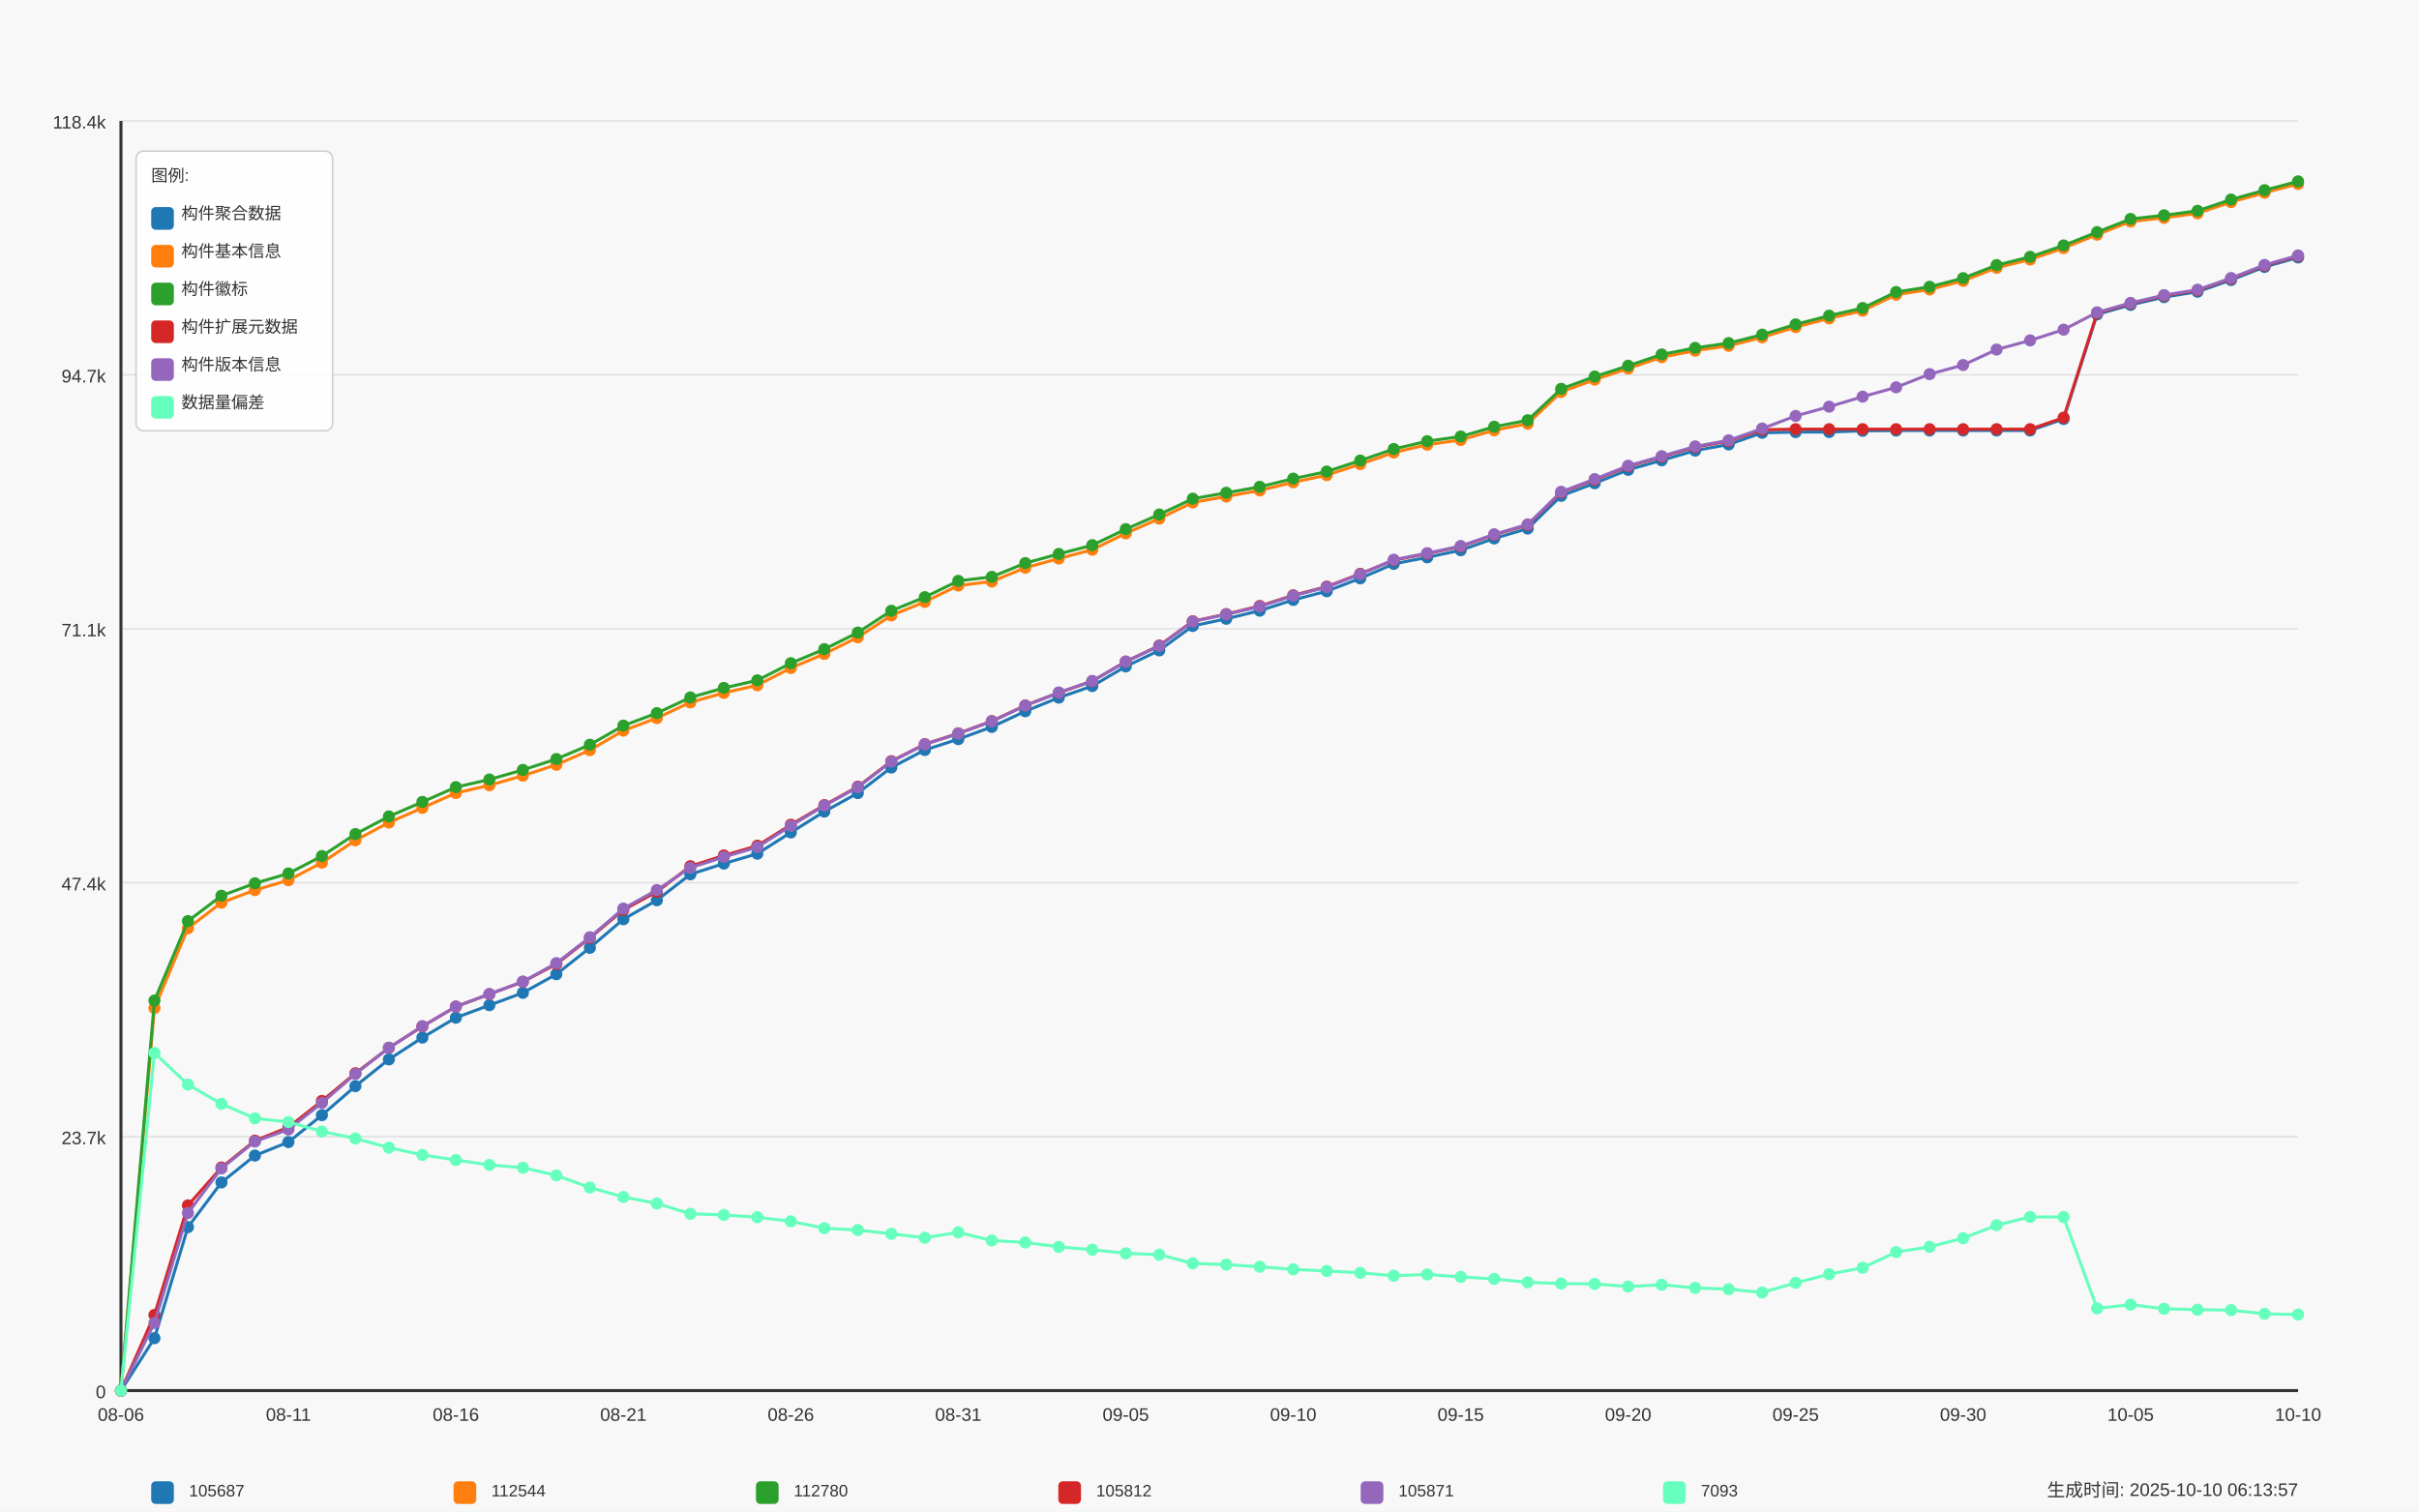
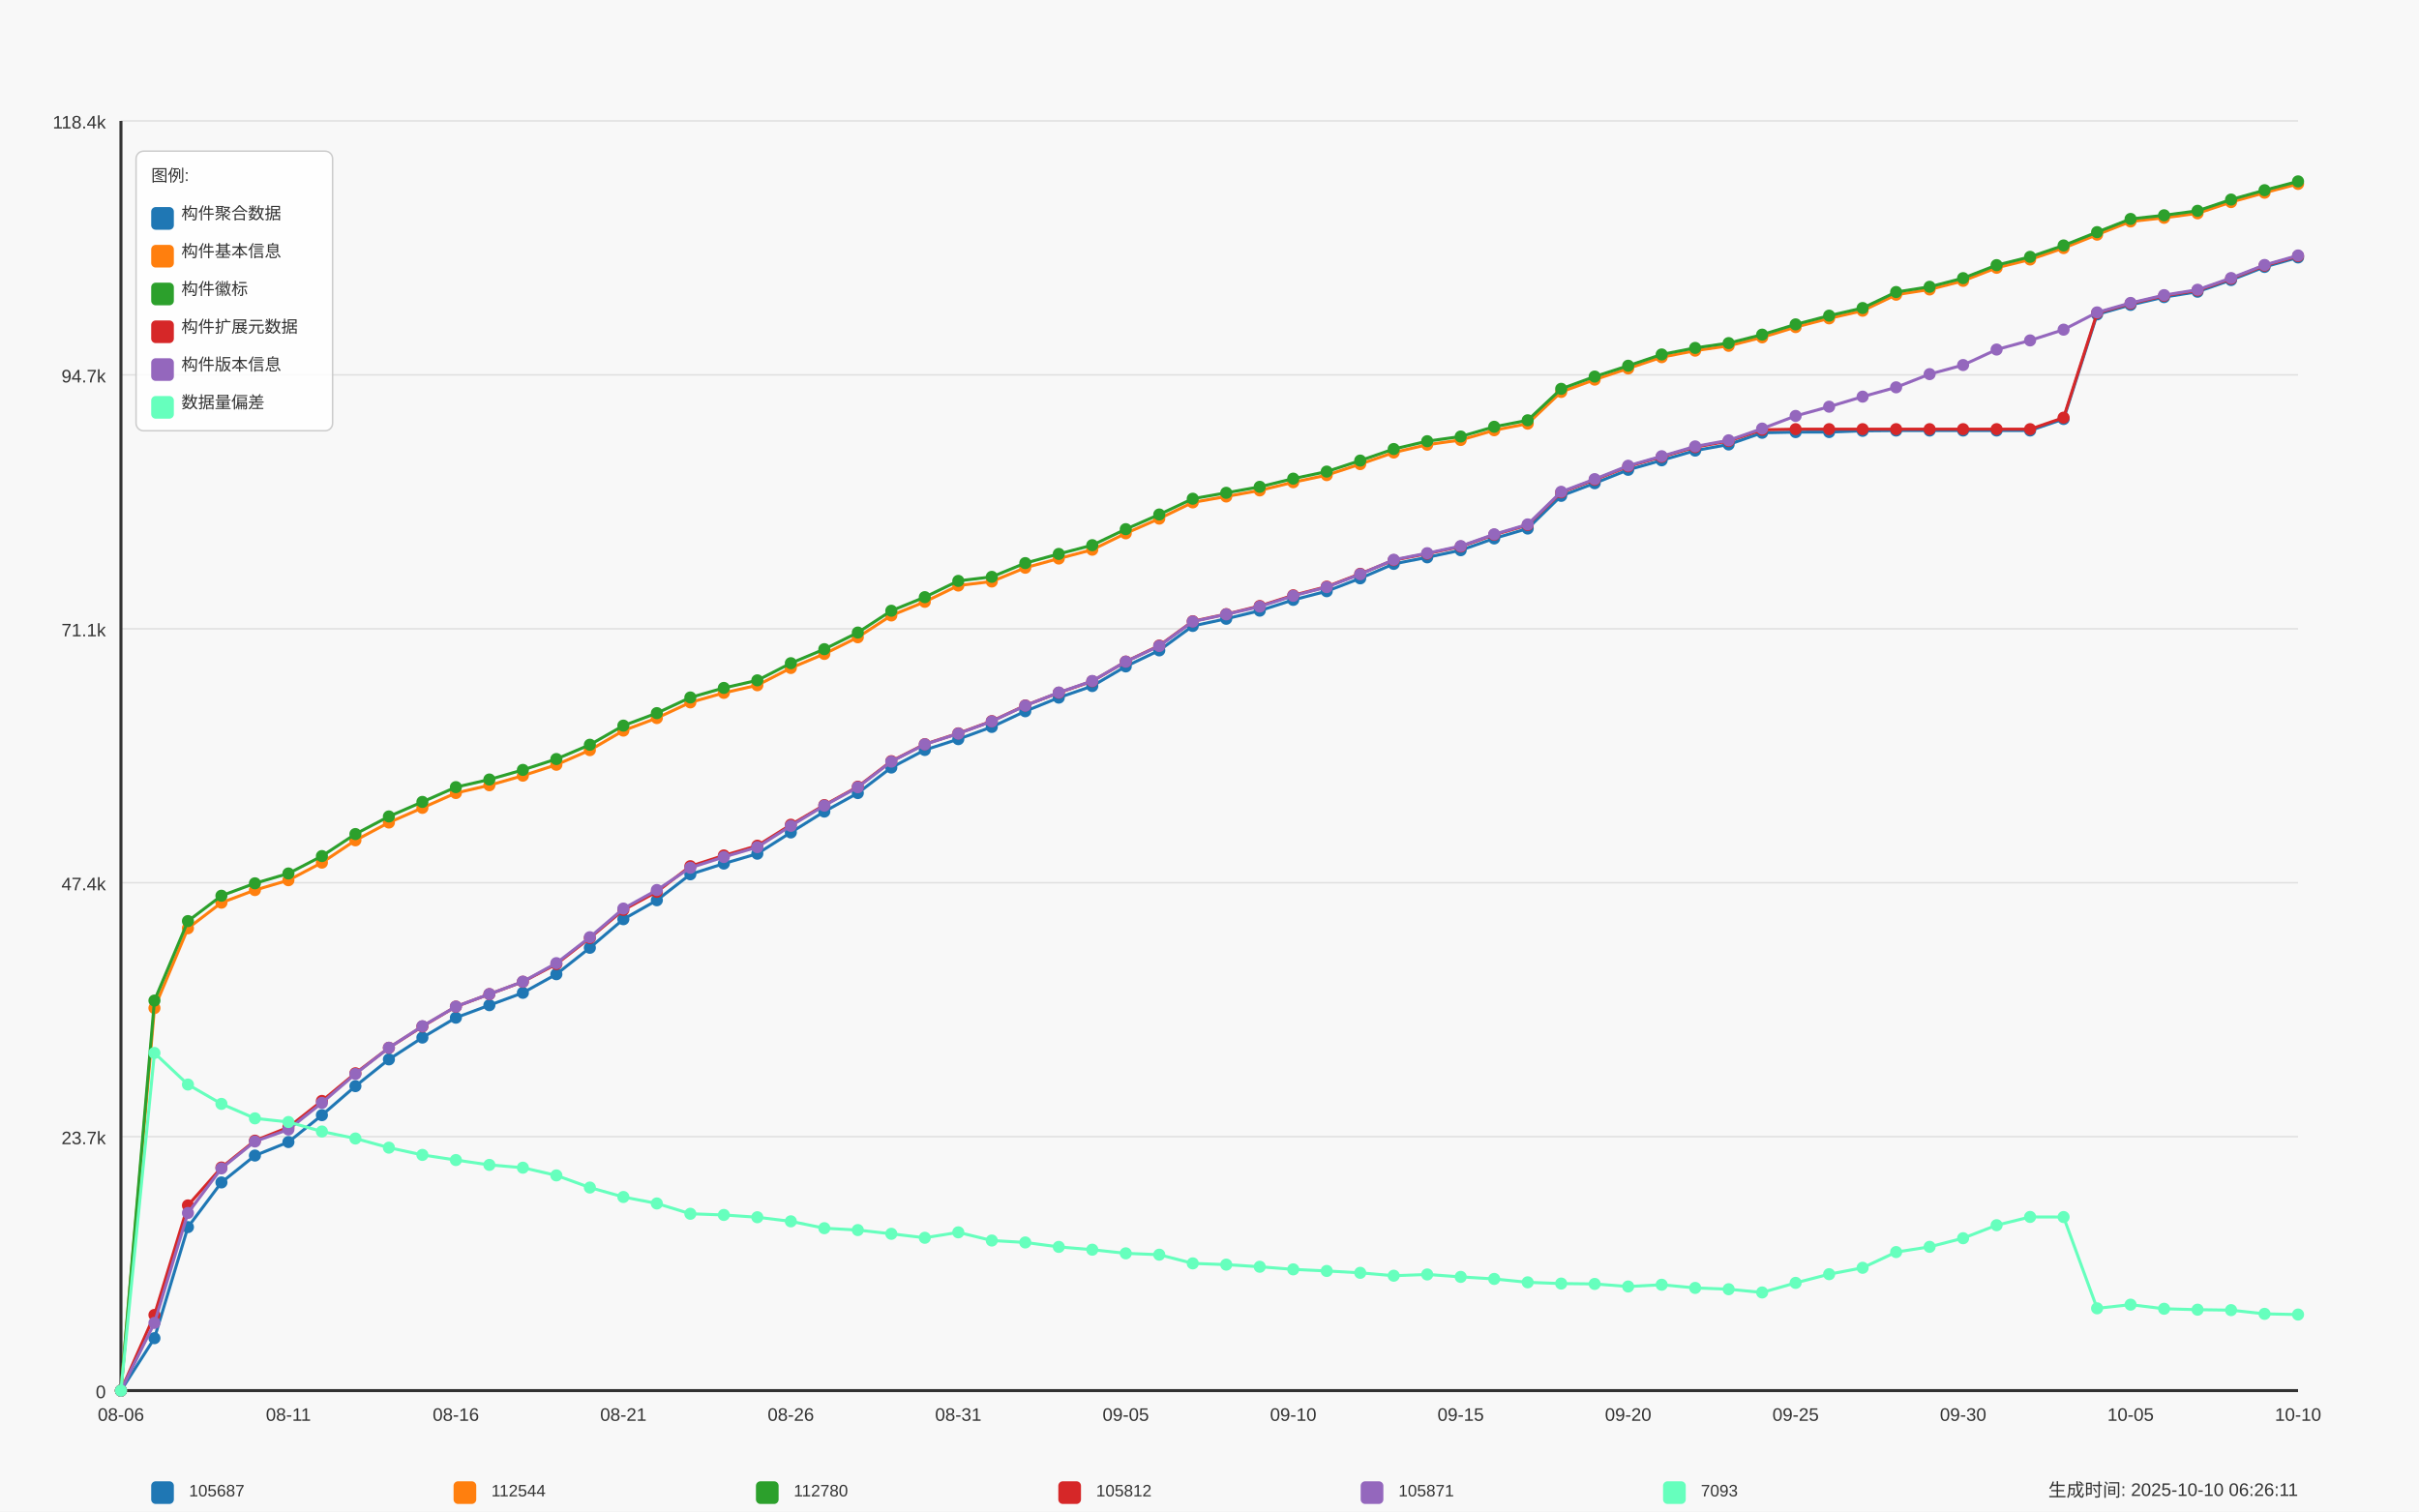
<svg xmlns="http://www.w3.org/2000/svg" width="1600" height="1000" viewBox="0 0 1600 1000">
  <style>
  text {
    font-family: Arial, sans-serif;
    font-size: 12px;
    fill: #333;
  }
  .axis-label { font-size: 14px; }
  .title { font-size: 18px; font-weight: bold; }
  .legend-item { font-size: 11px; }
  .legend-box { fill: white; fill-opacity: 0.85; stroke: #cccccc; stroke-width: 1; rx: 5; }
</style>
  <text x="800.0" y="30" text-anchor="middle" class="title">Daily Data Growth Trend</text>
  <text x="800.0" y="980" text-anchor="middle" class="axis-label">Date</text>
  <g transform="rotate(-90)">
    <text x="-500.0" y="20" text-anchor="middle" class="axis-label">Count</text>
  </g>
  <rect x="0" y="0" width="1600" height="1000" fill="#f8f8f8" />
  <line x1="80" y1="920.0" x2="1520" y2="920.0" stroke="#e0e0e0" stroke-width="1" />
  <text x="70" y="925.0" text-anchor="end">0</text>
  <line x1="80" y1="752.0" x2="1520" y2="752.0" stroke="#e0e0e0" stroke-width="1" />
  <text x="70" y="757.0" text-anchor="end">23.7k</text>
  <line x1="80" y1="584.0" x2="1520" y2="584.0" stroke="#e0e0e0" stroke-width="1" />
  <text x="70" y="589.0" text-anchor="end">47.4k</text>
  <line x1="80" y1="416.0" x2="1520" y2="416.0" stroke="#e0e0e0" stroke-width="1" />
  <text x="70" y="421.0" text-anchor="end">71.1k</text>
  <line x1="80" y1="248.0" x2="1520" y2="248.0" stroke="#e0e0e0" stroke-width="1" />
  <text x="70" y="253.0" text-anchor="end">94.7k</text>
  <line x1="80" y1="80.0" x2="1520" y2="80.0" stroke="#e0e0e0" stroke-width="1" />
  <text x="70" y="85.0" text-anchor="end">118.4k</text>
  <line x1="80" y1="80" x2="80" y2="920" stroke="#333333" stroke-width="2" />
  <line x1="80" y1="920" x2="1520" y2="920" stroke="#333333" stroke-width="2" />
  <circle cx="80.0" cy="920.0" r="4" fill="#1f77b4" />
  <circle cx="102.154" cy="885.327" r="4" fill="#1f77b4" />
  <circle cx="124.308" cy="811.846" r="4" fill="#1f77b4" />
  <circle cx="146.462" cy="782.288" r="4" fill="#1f77b4" />
  <circle cx="168.615" cy="764.497" r="4" fill="#1f77b4" />
  <circle cx="190.769" cy="755.567" r="4" fill="#1f77b4" />
  <circle cx="212.923" cy="737.776" r="4" fill="#1f77b4" />
  <circle cx="235.077" cy="718.574" r="4" fill="#1f77b4" />
  <circle cx="257.231" cy="700.876" r="4" fill="#1f77b4" />
  <circle cx="279.385" cy="686.448" r="4" fill="#1f77b4" />
  <circle cx="301.538" cy="673.29" r="4" fill="#1f77b4" />
  <circle cx="323.692" cy="665.019" r="4" fill="#1f77b4" />
  <circle cx="345.846" cy="656.833" r="4" fill="#1f77b4" />
  <circle cx="368.0" cy="644.526" r="4" fill="#1f77b4" />
  <circle cx="390.154" cy="627.047" r="4" fill="#1f77b4" />
  <circle cx="412.308" cy="608.143" r="4" fill="#1f77b4" />
  <circle cx="434.462" cy="595.595" r="4" fill="#1f77b4" />
  <circle cx="456.615" cy="578.422" r="4" fill="#1f77b4" />
  <circle cx="478.769" cy="571.328" r="4" fill="#1f77b4" />
  <circle cx="500.923" cy="564.795" r="4" fill="#1f77b4" />
  <circle cx="523.077" cy="550.743" r="4" fill="#1f77b4" />
  <circle cx="545.231" cy="536.925" r="4" fill="#1f77b4" />
  <circle cx="567.385" cy="524.689" r="4" fill="#1f77b4" />
  <circle cx="589.538" cy="507.799" r="4" fill="#1f77b4" />
  <circle cx="611.692" cy="496.173" r="4" fill="#1f77b4" />
  <circle cx="633.846" cy="489.009" r="4" fill="#1f77b4" />
  <circle cx="656.0" cy="480.929" r="4" fill="#1f77b4" />
  <circle cx="678.154" cy="470.552" r="4" fill="#1f77b4" />
  <circle cx="700.308" cy="461.543" r="4" fill="#1f77b4" />
  <circle cx="722.462" cy="453.889" r="4" fill="#1f77b4" />
  <circle cx="744.615" cy="440.894" r="4" fill="#1f77b4" />
  <circle cx="766.769" cy="430.289" r="4" fill="#1f77b4" />
  <circle cx="788.923" cy="414.116" r="4" fill="#1f77b4" />
  <circle cx="811.077" cy="409.378" r="4" fill="#1f77b4" />
  <circle cx="833.231" cy="404.001" r="4" fill="#1f77b4" />
  <circle cx="855.385" cy="396.872" r="4" fill="#1f77b4" />
  <circle cx="877.538" cy="391.14" r="4" fill="#1f77b4" />
  <circle cx="899.692" cy="382.621" r="4" fill="#1f77b4" />
  <circle cx="921.846" cy="373.066" r="4" fill="#1f77b4" />
  <circle cx="944.0" cy="368.725" r="4" fill="#1f77b4" />
  <circle cx="966.154" cy="364.015" r="4" fill="#1f77b4" />
  <circle cx="988.308" cy="356.219" r="4" fill="#1f77b4" />
  <circle cx="1010.462" cy="349.679" r="4" fill="#1f77b4" />
  <circle cx="1032.615" cy="328.051" r="4" fill="#1f77b4" />
  <circle cx="1054.769" cy="319.695" r="4" fill="#1f77b4" />
  <circle cx="1076.923" cy="310.828" r="4" fill="#1f77b4" />
  <circle cx="1099.077" cy="304.529" r="4" fill="#1f77b4" />
  <circle cx="1121.231" cy="298.103" r="4" fill="#1f77b4" />
  <circle cx="1143.385" cy="294.052" r="4" fill="#1f77b4" />
  <circle cx="1165.538" cy="286.313" r="4" fill="#1f77b4" />
  <circle cx="1187.692" cy="285.873" r="4" fill="#1f77b4" />
  <circle cx="1209.846" cy="285.845" r="4" fill="#1f77b4" />
  <circle cx="1232.0" cy="285.036" r="4" fill="#1f77b4" />
  <circle cx="1254.154" cy="284.845" r="4" fill="#1f77b4" />
  <circle cx="1276.308" cy="284.845" r="4" fill="#1f77b4" />
  <circle cx="1298.462" cy="284.838" r="4" fill="#1f77b4" />
  <circle cx="1320.615" cy="284.824" r="4" fill="#1f77b4" />
  <circle cx="1342.769" cy="284.816" r="4" fill="#1f77b4" />
  <circle cx="1364.923" cy="277.205" r="4" fill="#1f77b4" />
  <circle cx="1387.077" cy="208.001" r="4" fill="#1f77b4" />
  <circle cx="1409.231" cy="201.71" r="4" fill="#1f77b4" />
  <circle cx="1431.385" cy="196.567" r="4" fill="#1f77b4" />
  <circle cx="1453.538" cy="192.999" r="4" fill="#1f77b4" />
  <circle cx="1475.692" cy="185.253" r="4" fill="#1f77b4" />
  <circle cx="1497.846" cy="176.606" r="4" fill="#1f77b4" />
  <circle cx="1520.0" cy="170.314" r="4" fill="#1f77b4" />
  <path d="M 80.0 920.0 L 102.154 885.327 L 124.308 811.846 L 146.462 782.288 L 168.615 764.497 L 190.769 755.567 L 212.923 737.776 L 235.077 718.574 L 257.231 700.876 L 279.385 686.448 L 301.538 673.29 L 323.692 665.019 L 345.846 656.833 L 368.0 644.526 L 390.154 627.047 L 412.308 608.143 L 434.462 595.595 L 456.615 578.422 L 478.769 571.328 L 500.923 564.795 L 523.077 550.743 L 545.231 536.925 L 567.385 524.689 L 589.538 507.799 L 611.692 496.173 L 633.846 489.009 L 656.0 480.929 L 678.154 470.552 L 700.308 461.543 L 722.462 453.889 L 744.615 440.894 L 766.769 430.289 L 788.923 414.116 L 811.077 409.378 L 833.231 404.001 L 855.385 396.872 L 877.538 391.14 L 899.692 382.621 L 921.846 373.066 L 944.0 368.725 L 966.154 364.015 L 988.308 356.219 L 1010.462 349.679 L 1032.615 328.051 L 1054.769 319.695 L 1076.923 310.828 L 1099.077 304.529 L 1121.231 298.103 L 1143.385 294.052 L 1165.538 286.313 L 1187.692 285.873 L 1209.846 285.845 L 1232.0 285.036 L 1254.154 284.845 L 1276.308 284.845 L 1298.462 284.838 L 1320.615 284.824 L 1342.769 284.816 L 1364.923 277.205 L 1387.077 208.001 L 1409.231 201.71 L 1431.385 196.567 L 1453.538 192.999 L 1475.692 185.253 L 1497.846 176.606 L 1520.0 170.314" fill="none" stroke="#1f77b4" stroke-width="2" />
  <circle cx="80.0" cy="920.0" r="4" fill="#ff7f0e" />
  <circle cx="102.154" cy="666.934" r="4" fill="#ff7f0e" />
  <circle cx="124.308" cy="614.137" r="4" fill="#ff7f0e" />
  <circle cx="146.462" cy="597.205" r="4" fill="#ff7f0e" />
  <circle cx="168.615" cy="588.863" r="4" fill="#ff7f0e" />
  <circle cx="190.769" cy="582.337" r="4" fill="#ff7f0e" />
  <circle cx="212.923" cy="570.704" r="4" fill="#ff7f0e" />
  <circle cx="235.077" cy="555.943" r="4" fill="#ff7f0e" />
  <circle cx="257.231" cy="544.167" r="4" fill="#ff7f0e" />
  <circle cx="279.385" cy="534.464" r="4" fill="#ff7f0e" />
  <circle cx="301.538" cy="524.646" r="4" fill="#ff7f0e" />
  <circle cx="323.692" cy="519.518" r="4" fill="#ff7f0e" />
  <circle cx="345.846" cy="513.169" r="4" fill="#ff7f0e" />
  <circle cx="368.0" cy="505.948" r="4" fill="#ff7f0e" />
  <circle cx="390.154" cy="496.287" r="4" fill="#ff7f0e" />
  <circle cx="412.308" cy="483.355" r="4" fill="#ff7f0e" />
  <circle cx="434.462" cy="475.056" r="4" fill="#ff7f0e" />
  <circle cx="456.615" cy="464.692" r="4" fill="#ff7f0e" />
  <circle cx="478.769" cy="458.386" r="4" fill="#ff7f0e" />
  <circle cx="500.923" cy="453.357" r="4" fill="#ff7f0e" />
  <circle cx="523.077" cy="441.929" r="4" fill="#ff7f0e" />
  <circle cx="545.231" cy="432.63" r="4" fill="#ff7f0e" />
  <circle cx="567.385" cy="421.621" r="4" fill="#ff7f0e" />
  <circle cx="589.538" cy="407.179" r="4" fill="#ff7f0e" />
  <circle cx="611.692" cy="398.156" r="4" fill="#ff7f0e" />
  <circle cx="633.846" cy="387.388" r="4" fill="#ff7f0e" />
  <circle cx="656.0" cy="384.714" r="4" fill="#ff7f0e" />
  <circle cx="678.154" cy="375.606" r="4" fill="#ff7f0e" />
  <circle cx="700.308" cy="369.512" r="4" fill="#ff7f0e" />
  <circle cx="722.462" cy="363.682" r="4" fill="#ff7f0e" />
  <circle cx="744.615" cy="352.843" r="4" fill="#ff7f0e" />
  <circle cx="766.769" cy="343.11" r="4" fill="#ff7f0e" />
  <circle cx="788.923" cy="332.385" r="4" fill="#ff7f0e" />
  <circle cx="811.077" cy="328.47" r="4" fill="#ff7f0e" />
  <circle cx="833.231" cy="324.455" r="4" fill="#ff7f0e" />
  <circle cx="855.385" cy="319.042" r="4" fill="#ff7f0e" />
  <circle cx="877.538" cy="314.347" r="4" fill="#ff7f0e" />
  <circle cx="899.692" cy="307.062" r="4" fill="#ff7f0e" />
  <circle cx="921.846" cy="299.379" r="4" fill="#ff7f0e" />
  <circle cx="944.0" cy="294.201" r="4" fill="#ff7f0e" />
  <circle cx="966.154" cy="291.101" r="4" fill="#ff7f0e" />
  <circle cx="988.308" cy="284.646" r="4" fill="#ff7f0e" />
  <circle cx="1010.462" cy="280.284" r="4" fill="#ff7f0e" />
  <circle cx="1032.615" cy="259.294" r="4" fill="#ff7f0e" />
  <circle cx="1054.769" cy="251.165" r="4" fill="#ff7f0e" />
  <circle cx="1076.923" cy="243.781" r="4" fill="#ff7f0e" />
  <circle cx="1099.077" cy="236.311" r="4" fill="#ff7f0e" />
  <circle cx="1121.231" cy="231.984" r="4" fill="#ff7f0e" />
  <circle cx="1143.385" cy="228.792" r="4" fill="#ff7f0e" />
  <circle cx="1165.538" cy="223.189" r="4" fill="#ff7f0e" />
  <circle cx="1187.692" cy="216.4" r="4" fill="#ff7f0e" />
  <circle cx="1209.846" cy="210.626" r="4" fill="#ff7f0e" />
  <circle cx="1232.0" cy="205.568" r="4" fill="#ff7f0e" />
  <circle cx="1254.154" cy="194.978" r="4" fill="#ff7f0e" />
  <circle cx="1276.308" cy="191.509" r="4" fill="#ff7f0e" />
  <circle cx="1298.462" cy="185.806" r="4" fill="#ff7f0e" />
  <circle cx="1320.615" cy="177.173" r="4" fill="#ff7f0e" />
  <circle cx="1342.769" cy="171.669" r="4" fill="#ff7f0e" />
  <circle cx="1364.923" cy="164.121" r="4" fill="#ff7f0e" />
  <circle cx="1387.077" cy="155.247" r="4" fill="#ff7f0e" />
  <circle cx="1409.231" cy="146.522" r="4" fill="#ff7f0e" />
  <circle cx="1431.385" cy="144.104" r="4" fill="#ff7f0e" />
  <circle cx="1453.538" cy="141.138" r="4" fill="#ff7f0e" />
  <circle cx="1475.692" cy="133.705" r="4" fill="#ff7f0e" />
  <circle cx="1497.846" cy="127.505" r="4" fill="#ff7f0e" />
  <circle cx="1520.0" cy="121.674" r="4" fill="#ff7f0e" />
  <path d="M 80.0 920.0 L 102.154 666.934 L 124.308 614.137 L 146.462 597.205 L 168.615 588.863 L 190.769 582.337 L 212.923 570.704 L 235.077 555.943 L 257.231 544.167 L 279.385 534.464 L 301.538 524.646 L 323.692 519.518 L 345.846 513.169 L 368.0 505.948 L 390.154 496.287 L 412.308 483.355 L 434.462 475.056 L 456.615 464.692 L 478.769 458.386 L 500.923 453.357 L 523.077 441.929 L 545.231 432.63 L 567.385 421.621 L 589.538 407.179 L 611.692 398.156 L 633.846 387.388 L 656.0 384.714 L 678.154 375.606 L 700.308 369.512 L 722.462 363.682 L 744.615 352.843 L 766.769 343.11 L 788.923 332.385 L 811.077 328.47 L 833.231 324.455 L 855.385 319.042 L 877.538 314.347 L 899.692 307.062 L 921.846 299.379 L 944.0 294.201 L 966.154 291.101 L 988.308 284.646 L 1010.462 280.284 L 1032.615 259.294 L 1054.769 251.165 L 1076.923 243.781 L 1099.077 236.311 L 1121.231 231.984 L 1143.385 228.792 L 1165.538 223.189 L 1187.692 216.4 L 1209.846 210.626 L 1232.0 205.568 L 1254.154 194.978 L 1276.308 191.509 L 1298.462 185.806 L 1320.615 177.173 L 1342.769 171.669 L 1364.923 164.121 L 1387.077 155.247 L 1409.231 146.522 L 1431.385 144.104 L 1453.538 141.138 L 1475.692 133.705 L 1497.846 127.505 L 1520.0 121.674" fill="none" stroke="#ff7f0e" stroke-width="2" />
  <circle cx="80.0" cy="920.0" r="4" fill="#2ca02c" />
  <circle cx="102.154" cy="661.961" r="4" fill="#2ca02c" />
  <circle cx="124.308" cy="609.37" r="4" fill="#2ca02c" />
  <circle cx="146.462" cy="592.602" r="4" fill="#2ca02c" />
  <circle cx="168.615" cy="584.387" r="4" fill="#2ca02c" />
  <circle cx="190.769" cy="577.876" r="4" fill="#2ca02c" />
  <circle cx="212.923" cy="566.363" r="4" fill="#2ca02c" />
  <circle cx="235.077" cy="551.793" r="4" fill="#2ca02c" />
  <circle cx="257.231" cy="540.153" r="4" fill="#2ca02c" />
  <circle cx="279.385" cy="530.527" r="4" fill="#2ca02c" />
  <circle cx="301.538" cy="520.759" r="4" fill="#2ca02c" />
  <circle cx="323.692" cy="515.708" r="4" fill="#2ca02c" />
  <circle cx="345.846" cy="509.36" r="4" fill="#2ca02c" />
  <circle cx="368.0" cy="502.16" r="4" fill="#2ca02c" />
  <circle cx="390.154" cy="492.711" r="4" fill="#2ca02c" />
  <circle cx="412.308" cy="480.057" r="4" fill="#2ca02c" />
  <circle cx="434.462" cy="471.793" r="4" fill="#2ca02c" />
  <circle cx="456.615" cy="461.436" r="4" fill="#2ca02c" />
  <circle cx="478.769" cy="455.123" r="4" fill="#2ca02c" />
  <circle cx="500.923" cy="450.108" r="4" fill="#2ca02c" />
  <circle cx="523.077" cy="438.759" r="4" fill="#2ca02c" />
  <circle cx="545.231" cy="429.48" r="4" fill="#2ca02c" />
  <circle cx="567.385" cy="418.486" r="4" fill="#2ca02c" />
  <circle cx="589.538" cy="404.065" r="4" fill="#2ca02c" />
  <circle cx="611.692" cy="395.07" r="4" fill="#2ca02c" />
  <circle cx="633.846" cy="384.309" r="4" fill="#2ca02c" />
  <circle cx="656.0" cy="381.642" r="4" fill="#2ca02c" />
  <circle cx="678.154" cy="372.541" r="4" fill="#2ca02c" />
  <circle cx="700.308" cy="366.469" r="4" fill="#2ca02c" />
  <circle cx="722.462" cy="360.674" r="4" fill="#2ca02c" />
  <circle cx="744.615" cy="350.083" r="4" fill="#2ca02c" />
  <circle cx="766.769" cy="340.379" r="4" fill="#2ca02c" />
  <circle cx="788.923" cy="329.952" r="4" fill="#2ca02c" />
  <circle cx="811.077" cy="326.037" r="4" fill="#2ca02c" />
  <circle cx="833.231" cy="322.071" r="4" fill="#2ca02c" />
  <circle cx="855.385" cy="316.666" r="4" fill="#2ca02c" />
  <circle cx="877.538" cy="311.991" r="4" fill="#2ca02c" />
  <circle cx="899.692" cy="304.707" r="4" fill="#2ca02c" />
  <circle cx="921.846" cy="297.06" r="4" fill="#2ca02c" />
  <circle cx="944.0" cy="291.889" r="4" fill="#2ca02c" />
  <circle cx="966.154" cy="288.789" r="4" fill="#2ca02c" />
  <circle cx="988.308" cy="282.341" r="4" fill="#2ca02c" />
  <circle cx="1010.462" cy="278.049" r="4" fill="#2ca02c" />
  <circle cx="1032.615" cy="257.244" r="4" fill="#2ca02c" />
  <circle cx="1054.769" cy="249.129" r="4" fill="#2ca02c" />
  <circle cx="1076.923" cy="241.965" r="4" fill="#2ca02c" />
  <circle cx="1099.077" cy="234.503" r="4" fill="#2ca02c" />
  <circle cx="1121.231" cy="230.176" r="4" fill="#2ca02c" />
  <circle cx="1143.385" cy="226.984" r="4" fill="#2ca02c" />
  <circle cx="1165.538" cy="221.394" r="4" fill="#2ca02c" />
  <circle cx="1187.692" cy="214.605" r="4" fill="#2ca02c" />
  <circle cx="1209.846" cy="208.831" r="4" fill="#2ca02c" />
  <circle cx="1232.0" cy="203.788" r="4" fill="#2ca02c" />
  <circle cx="1254.154" cy="193.197" r="4" fill="#2ca02c" />
  <circle cx="1276.308" cy="189.729" r="4" fill="#2ca02c" />
  <circle cx="1298.462" cy="184.026" r="4" fill="#2ca02c" />
  <circle cx="1320.615" cy="175.407" r="4" fill="#2ca02c" />
  <circle cx="1342.769" cy="169.924" r="4" fill="#2ca02c" />
  <circle cx="1364.923" cy="162.383" r="4" fill="#2ca02c" />
  <circle cx="1387.077" cy="153.573" r="4" fill="#2ca02c" />
  <circle cx="1409.231" cy="144.848" r="4" fill="#2ca02c" />
  <circle cx="1431.385" cy="142.43" r="4" fill="#2ca02c" />
  <circle cx="1453.538" cy="139.464" r="4" fill="#2ca02c" />
  <circle cx="1475.692" cy="132.023" r="4" fill="#2ca02c" />
  <circle cx="1497.846" cy="125.831" r="4" fill="#2ca02c" />
  <circle cx="1520.0" cy="120.0" r="4" fill="#2ca02c" />
  <path d="M 80.0 920.0 L 102.154 661.961 L 124.308 609.37 L 146.462 592.602 L 168.615 584.387 L 190.769 577.876 L 212.923 566.363 L 235.077 551.793 L 257.231 540.153 L 279.385 530.527 L 301.538 520.759 L 323.692 515.708 L 345.846 509.36 L 368.0 502.16 L 390.154 492.711 L 412.308 480.057 L 434.462 471.793 L 456.615 461.436 L 478.769 455.123 L 500.923 450.108 L 523.077 438.759 L 545.231 429.48 L 567.385 418.486 L 589.538 404.065 L 611.692 395.07 L 633.846 384.309 L 656.0 381.642 L 678.154 372.541 L 700.308 366.469 L 722.462 360.674 L 744.615 350.083 L 766.769 340.379 L 788.923 329.952 L 811.077 326.037 L 833.231 322.071 L 855.385 316.666 L 877.538 311.991 L 899.692 304.707 L 921.846 297.06 L 944.0 291.889 L 966.154 288.789 L 988.308 282.341 L 1010.462 278.049 L 1032.615 257.244 L 1054.769 249.129 L 1076.923 241.965 L 1099.077 234.503 L 1121.231 230.176 L 1143.385 226.984 L 1165.538 221.394 L 1187.692 214.605 L 1209.846 208.831 L 1232.0 203.788 L 1254.154 193.197 L 1276.308 189.729 L 1298.462 184.026 L 1320.615 175.407 L 1342.769 169.924 L 1364.923 162.383 L 1387.077 153.573 L 1409.231 144.848 L 1431.385 142.43 L 1453.538 139.464 L 1475.692 132.023 L 1497.846 125.831 L 1520.0 120.0" fill="none" stroke="#2ca02c" stroke-width="2" />
  <circle cx="80.0" cy="920.0" r="4" fill="#d62728" />
  <circle cx="102.154" cy="869.934" r="4" fill="#d62728" />
  <circle cx="124.308" cy="797.475" r="4" fill="#d62728" />
  <circle cx="146.462" cy="772.399" r="4" fill="#d62728" />
  <circle cx="168.615" cy="754.644" r="4" fill="#d62728" />
  <circle cx="190.769" cy="745.792" r="4" fill="#d62728" />
  <circle cx="212.923" cy="728.363" r="4" fill="#d62728" />
  <circle cx="235.077" cy="710.055" r="4" fill="#d62728" />
  <circle cx="257.231" cy="693.201" r="4" fill="#d62728" />
  <circle cx="279.385" cy="679.078" r="4" fill="#d62728" />
  <circle cx="301.538" cy="665.962" r="4" fill="#d62728" />
  <circle cx="323.692" cy="657.705" r="4" fill="#d62728" />
  <circle cx="345.846" cy="649.527" r="4" fill="#d62728" />
  <circle cx="368.0" cy="637.829" r="4" fill="#d62728" />
  <circle cx="390.154" cy="620.557" r="4" fill="#d62728" />
  <circle cx="412.308" cy="601.972" r="4" fill="#d62728" />
  <circle cx="434.462" cy="590.02" r="4" fill="#d62728" />
  <circle cx="456.615" cy="573.059" r="4" fill="#d62728" />
  <circle cx="478.769" cy="565.966" r="4" fill="#d62728" />
  <circle cx="500.923" cy="559.503" r="4" fill="#d62728" />
  <circle cx="523.077" cy="545.622" r="4" fill="#d62728" />
  <circle cx="545.231" cy="532.641" r="4" fill="#d62728" />
  <circle cx="567.385" cy="520.454" r="4" fill="#d62728" />
  <circle cx="589.538" cy="503.579" r="4" fill="#d62728" />
  <circle cx="611.692" cy="492.336" r="4" fill="#d62728" />
  <circle cx="633.846" cy="485.171" r="4" fill="#d62728" />
  <circle cx="656.0" cy="477.085" r="4" fill="#d62728" />
  <circle cx="678.154" cy="466.707" r="4" fill="#d62728" />
  <circle cx="700.308" cy="458.301" r="4" fill="#d62728" />
  <circle cx="722.462" cy="450.661" r="4" fill="#d62728" />
  <circle cx="744.615" cy="437.695" r="4" fill="#d62728" />
  <circle cx="766.769" cy="427.097" r="4" fill="#d62728" />
  <circle cx="788.923" cy="411.009" r="4" fill="#d62728" />
  <circle cx="811.077" cy="406.292" r="4" fill="#d62728" />
  <circle cx="833.231" cy="400.915" r="4" fill="#d62728" />
  <circle cx="855.385" cy="393.836" r="4" fill="#d62728" />
  <circle cx="877.538" cy="388.097" r="4" fill="#d62728" />
  <circle cx="899.692" cy="379.621" r="4" fill="#d62728" />
  <circle cx="921.846" cy="370.598" r="4" fill="#d62728" />
  <circle cx="944.0" cy="366.278" r="4" fill="#d62728" />
  <circle cx="966.154" cy="361.568" r="4" fill="#d62728" />
  <circle cx="988.308" cy="353.793" r="4" fill="#d62728" />
  <circle cx="1010.462" cy="347.317" r="4" fill="#d62728" />
  <circle cx="1032.615" cy="325.753" r="4" fill="#d62728" />
  <circle cx="1054.769" cy="317.418" r="4" fill="#d62728" />
  <circle cx="1076.923" cy="308.551" r="4" fill="#d62728" />
  <circle cx="1099.077" cy="302.245" r="4" fill="#d62728" />
  <circle cx="1121.231" cy="295.818" r="4" fill="#d62728" />
  <circle cx="1143.385" cy="291.775" r="4" fill="#d62728" />
  <circle cx="1165.538" cy="284.362" r="4" fill="#d62728" />
  <circle cx="1187.692" cy="283.93" r="4" fill="#d62728" />
  <circle cx="1209.846" cy="283.93" r="4" fill="#d62728" />
  <circle cx="1232.0" cy="283.93" r="4" fill="#d62728" />
  <circle cx="1254.154" cy="283.93" r="4" fill="#d62728" />
  <circle cx="1276.308" cy="283.93" r="4" fill="#d62728" />
  <circle cx="1298.462" cy="283.93" r="4" fill="#d62728" />
  <circle cx="1320.615" cy="283.93" r="4" fill="#d62728" />
  <circle cx="1342.769" cy="283.93" r="4" fill="#d62728" />
  <circle cx="1364.923" cy="276.318" r="4" fill="#d62728" />
  <circle cx="1387.077" cy="207.101" r="4" fill="#d62728" />
  <circle cx="1409.231" cy="200.809" r="4" fill="#d62728" />
  <circle cx="1431.385" cy="195.666" r="4" fill="#d62728" />
  <circle cx="1453.538" cy="192.098" r="4" fill="#d62728" />
  <circle cx="1475.692" cy="184.373" r="4" fill="#d62728" />
  <circle cx="1497.846" cy="175.719" r="4" fill="#d62728" />
  <circle cx="1520.0" cy="169.427" r="4" fill="#d62728" />
  <path d="M 80.0 920.0 L 102.154 869.934 L 124.308 797.475 L 146.462 772.399 L 168.615 754.644 L 190.769 745.792 L 212.923 728.363 L 235.077 710.055 L 257.231 693.201 L 279.385 679.078 L 301.538 665.962 L 323.692 657.705 L 345.846 649.527 L 368.0 637.829 L 390.154 620.557 L 412.308 601.972 L 434.462 590.02 L 456.615 573.059 L 478.769 565.966 L 500.923 559.503 L 523.077 545.622 L 545.231 532.641 L 567.385 520.454 L 589.538 503.579 L 611.692 492.336 L 633.846 485.171 L 656.0 477.085 L 678.154 466.707 L 700.308 458.301 L 722.462 450.661 L 744.615 437.695 L 766.769 427.097 L 788.923 411.009 L 811.077 406.292 L 833.231 400.915 L 855.385 393.836 L 877.538 388.097 L 899.692 379.621 L 921.846 370.598 L 944.0 366.278 L 966.154 361.568 L 988.308 353.793 L 1010.462 347.317 L 1032.615 325.753 L 1054.769 317.418 L 1076.923 308.551 L 1099.077 302.245 L 1121.231 295.818 L 1143.385 291.775 L 1165.538 284.362 L 1187.692 283.93 L 1209.846 283.93 L 1232.0 283.93 L 1254.154 283.93 L 1276.308 283.93 L 1298.462 283.93 L 1320.615 283.93 L 1342.769 283.93 L 1364.923 276.318 L 1387.077 207.101 L 1409.231 200.809 L 1431.385 195.666 L 1453.538 192.098 L 1475.692 184.373 L 1497.846 175.719 L 1520.0 169.427" fill="none" stroke="#d62728" stroke-width="2" />
  <circle cx="80.0" cy="920.0" r="4" fill="#9467bd" />
  <circle cx="102.154" cy="875.219" r="4" fill="#9467bd" />
  <circle cx="124.308" cy="802.483" r="4" fill="#9467bd" />
  <circle cx="146.462" cy="772.995" r="4" fill="#9467bd" />
  <circle cx="168.615" cy="755.184" r="4" fill="#9467bd" />
  <circle cx="190.769" cy="747.239" r="4" fill="#9467bd" />
  <circle cx="212.923" cy="729.661" r="4" fill="#9467bd" />
  <circle cx="235.077" cy="710.509" r="4" fill="#9467bd" />
  <circle cx="257.231" cy="693.18" r="4" fill="#9467bd" />
  <circle cx="279.385" cy="678.901" r="4" fill="#9467bd" />
  <circle cx="301.538" cy="665.934" r="4" fill="#9467bd" />
  <circle cx="323.692" cy="657.67" r="4" fill="#9467bd" />
  <circle cx="345.846" cy="649.434" r="4" fill="#9467bd" />
  <circle cx="368.0" cy="637.198" r="4" fill="#9467bd" />
  <circle cx="390.154" cy="620.053" r="4" fill="#9467bd" />
  <circle cx="412.308" cy="601.107" r="4" fill="#9467bd" />
  <circle cx="434.462" cy="588.828" r="4" fill="#9467bd" />
  <circle cx="456.615" cy="574.088" r="4" fill="#9467bd" />
  <circle cx="478.769" cy="566.987" r="4" fill="#9467bd" />
  <circle cx="500.923" cy="560.454" r="4" fill="#9467bd" />
  <circle cx="523.077" cy="546.366" r="4" fill="#9467bd" />
  <circle cx="545.231" cy="532.981" r="4" fill="#9467bd" />
  <circle cx="567.385" cy="520.809" r="4" fill="#9467bd" />
  <circle cx="589.538" cy="503.869" r="4" fill="#9467bd" />
  <circle cx="611.692" cy="492.463" r="4" fill="#9467bd" />
  <circle cx="633.846" cy="485.32" r="4" fill="#9467bd" />
  <circle cx="656.0" cy="477.234" r="4" fill="#9467bd" />
  <circle cx="678.154" cy="466.842" r="4" fill="#9467bd" />
  <circle cx="700.308" cy="458.159" r="4" fill="#9467bd" />
  <circle cx="722.462" cy="450.52" r="4" fill="#9467bd" />
  <circle cx="744.615" cy="437.73" r="4" fill="#9467bd" />
  <circle cx="766.769" cy="427.374" r="4" fill="#9467bd" />
  <circle cx="788.923" cy="411.193" r="4" fill="#9467bd" />
  <circle cx="811.077" cy="406.434" r="4" fill="#9467bd" />
  <circle cx="833.231" cy="401.277" r="4" fill="#9467bd" />
  <circle cx="855.385" cy="394.176" r="4" fill="#9467bd" />
  <circle cx="877.538" cy="388.416" r="4" fill="#9467bd" />
  <circle cx="899.692" cy="379.876" r="4" fill="#9467bd" />
  <circle cx="921.846" cy="370.321" r="4" fill="#9467bd" />
  <circle cx="944.0" cy="365.98" r="4" fill="#9467bd" />
  <circle cx="966.154" cy="361.27" r="4" fill="#9467bd" />
  <circle cx="988.308" cy="353.488" r="4" fill="#9467bd" />
  <circle cx="1010.462" cy="346.934" r="4" fill="#9467bd" />
  <circle cx="1032.615" cy="325.363" r="4" fill="#9467bd" />
  <circle cx="1054.769" cy="316.985" r="4" fill="#9467bd" />
  <circle cx="1076.923" cy="308.126" r="4" fill="#9467bd" />
  <circle cx="1099.077" cy="301.819" r="4" fill="#9467bd" />
  <circle cx="1121.231" cy="295.336" r="4" fill="#9467bd" />
  <circle cx="1143.385" cy="291.307" r="4" fill="#9467bd" />
  <circle cx="1165.538" cy="283.547" r="4" fill="#9467bd" />
  <circle cx="1187.692" cy="275.169" r="4" fill="#9467bd" />
  <circle cx="1209.846" cy="269.062" r="4" fill="#9467bd" />
  <circle cx="1232.0" cy="262.408" r="4" fill="#9467bd" />
  <circle cx="1254.154" cy="256.251" r="4" fill="#9467bd" />
  <circle cx="1276.308" cy="247.519" r="4" fill="#9467bd" />
  <circle cx="1298.462" cy="241.511" r="4" fill="#9467bd" />
  <circle cx="1320.615" cy="231.254" r="4" fill="#9467bd" />
  <circle cx="1342.769" cy="225.21" r="4" fill="#9467bd" />
  <circle cx="1364.923" cy="218.095" r="4" fill="#9467bd" />
  <circle cx="1387.077" cy="206.675" r="4" fill="#9467bd" />
  <circle cx="1409.231" cy="200.404" r="4" fill="#9467bd" />
  <circle cx="1431.385" cy="195.262" r="4" fill="#9467bd" />
  <circle cx="1453.538" cy="191.694" r="4" fill="#9467bd" />
  <circle cx="1475.692" cy="183.948" r="4" fill="#9467bd" />
  <circle cx="1497.846" cy="175.301" r="4" fill="#9467bd" />
  <circle cx="1520.0" cy="169.009" r="4" fill="#9467bd" />
  <path d="M 80.0 920.0 L 102.154 875.219 L 124.308 802.483 L 146.462 772.995 L 168.615 755.184 L 190.769 747.239 L 212.923 729.661 L 235.077 710.509 L 257.231 693.18 L 279.385 678.901 L 301.538 665.934 L 323.692 657.67 L 345.846 649.434 L 368.0 637.198 L 390.154 620.053 L 412.308 601.107 L 434.462 588.828 L 456.615 574.088 L 478.769 566.987 L 500.923 560.454 L 523.077 546.366 L 545.231 532.981 L 567.385 520.809 L 589.538 503.869 L 611.692 492.463 L 633.846 485.32 L 656.0 477.234 L 678.154 466.842 L 700.308 458.159 L 722.462 450.52 L 744.615 437.73 L 766.769 427.374 L 788.923 411.193 L 811.077 406.434 L 833.231 401.277 L 855.385 394.176 L 877.538 388.416 L 899.692 379.876 L 921.846 370.321 L 944.0 365.98 L 966.154 361.27 L 988.308 353.488 L 1010.462 346.934 L 1032.615 325.363 L 1054.769 316.985 L 1076.923 308.126 L 1099.077 301.819 L 1121.231 295.336 L 1143.385 291.307 L 1165.538 283.547 L 1187.692 275.169 L 1209.846 269.062 L 1232.0 262.408 L 1254.154 256.251 L 1276.308 247.519 L 1298.462 241.511 L 1320.615 231.254 L 1342.769 225.21 L 1364.923 218.095 L 1387.077 206.675 L 1409.231 200.404 L 1431.385 195.262 L 1453.538 191.694 L 1475.692 183.948 L 1497.846 175.301 L 1520.0 169.009" fill="none" stroke="#9467bd" stroke-width="2" />
  <circle cx="80.0" cy="920.0" r="4" fill="#66ffbd" />
  <circle cx="102.154" cy="696.634" r="4" fill="#66ffbd" />
  <circle cx="124.308" cy="717.524" r="4" fill="#66ffbd" />
  <circle cx="146.462" cy="730.314" r="4" fill="#66ffbd" />
  <circle cx="168.615" cy="739.89" r="4" fill="#66ffbd" />
  <circle cx="190.769" cy="742.309" r="4" fill="#66ffbd" />
  <circle cx="212.923" cy="748.587" r="4" fill="#66ffbd" />
  <circle cx="235.077" cy="753.219" r="4" fill="#66ffbd" />
  <circle cx="257.231" cy="759.276" r="4" fill="#66ffbd" />
  <circle cx="279.385" cy="764.079" r="4" fill="#66ffbd" />
  <circle cx="301.538" cy="767.469" r="4" fill="#66ffbd" />
  <circle cx="323.692" cy="770.69" r="4" fill="#66ffbd" />
  <circle cx="345.846" cy="772.527" r="4" fill="#66ffbd" />
  <circle cx="368.0" cy="777.634" r="4" fill="#66ffbd" />
  <circle cx="390.154" cy="785.664" r="4" fill="#66ffbd" />
  <circle cx="412.308" cy="791.913" r="4" fill="#66ffbd" />
  <circle cx="434.462" cy="796.198" r="4" fill="#66ffbd" />
  <circle cx="456.615" cy="803.015" r="4" fill="#66ffbd" />
  <circle cx="478.769" cy="803.795" r="4" fill="#66ffbd" />
  <circle cx="500.923" cy="805.313" r="4" fill="#66ffbd" />
  <circle cx="523.077" cy="808.016" r="4" fill="#66ffbd" />
  <circle cx="545.231" cy="812.555" r="4" fill="#66ffbd" />
  <circle cx="567.385" cy="813.797" r="4" fill="#66ffbd" />
  <circle cx="589.538" cy="816.265" r="4" fill="#66ffbd" />
  <circle cx="611.692" cy="818.897" r="4" fill="#66ffbd" />
  <circle cx="633.846" cy="815.301" r="4" fill="#66ffbd" />
  <circle cx="656.0" cy="820.713" r="4" fill="#66ffbd" />
  <circle cx="678.154" cy="821.99" r="4" fill="#66ffbd" />
  <circle cx="700.308" cy="824.926" r="4" fill="#66ffbd" />
  <circle cx="722.462" cy="826.785" r="4" fill="#66ffbd" />
  <circle cx="744.615" cy="829.19" r="4" fill="#66ffbd" />
  <circle cx="766.769" cy="830.09" r="4" fill="#66ffbd" />
  <circle cx="788.923" cy="835.836" r="4" fill="#66ffbd" />
  <circle cx="811.077" cy="836.659" r="4" fill="#66ffbd" />
  <circle cx="833.231" cy="838.071" r="4" fill="#66ffbd" />
  <circle cx="855.385" cy="839.794" r="4" fill="#66ffbd" />
  <circle cx="877.538" cy="840.851" r="4" fill="#66ffbd" />
  <circle cx="899.692" cy="842.085" r="4" fill="#66ffbd" />
  <circle cx="921.846" cy="843.994" r="4" fill="#66ffbd" />
  <circle cx="944.0" cy="843.164" r="4" fill="#66ffbd" />
  <circle cx="966.154" cy="844.774" r="4" fill="#66ffbd" />
  <circle cx="988.308" cy="846.122" r="4" fill="#66ffbd" />
  <circle cx="1010.462" cy="848.37" r="4" fill="#66ffbd" />
  <circle cx="1032.615" cy="849.193" r="4" fill="#66ffbd" />
  <circle cx="1054.769" cy="849.434" r="4" fill="#66ffbd" />
  <circle cx="1076.923" cy="851.137" r="4" fill="#66ffbd" />
  <circle cx="1099.077" cy="849.973" r="4" fill="#66ffbd" />
  <circle cx="1121.231" cy="852.073" r="4" fill="#66ffbd" />
  <circle cx="1143.385" cy="852.931" r="4" fill="#66ffbd" />
  <circle cx="1165.538" cy="855.081" r="4" fill="#66ffbd" />
  <circle cx="1187.692" cy="848.732" r="4" fill="#66ffbd" />
  <circle cx="1209.846" cy="842.986" r="4" fill="#66ffbd" />
  <circle cx="1232.0" cy="838.752" r="4" fill="#66ffbd" />
  <circle cx="1254.154" cy="828.353" r="4" fill="#66ffbd" />
  <circle cx="1276.308" cy="824.884" r="4" fill="#66ffbd" />
  <circle cx="1298.462" cy="819.188" r="4" fill="#66ffbd" />
  <circle cx="1320.615" cy="810.583" r="4" fill="#66ffbd" />
  <circle cx="1342.769" cy="805.107" r="4" fill="#66ffbd" />
  <circle cx="1364.923" cy="805.178" r="4" fill="#66ffbd" />
  <circle cx="1387.077" cy="865.572" r="4" fill="#66ffbd" />
  <circle cx="1409.231" cy="863.139" r="4" fill="#66ffbd" />
  <circle cx="1431.385" cy="865.863" r="4" fill="#66ffbd" />
  <circle cx="1453.538" cy="866.466" r="4" fill="#66ffbd" />
  <circle cx="1475.692" cy="866.771" r="4" fill="#66ffbd" />
  <circle cx="1497.846" cy="869.225" r="4" fill="#66ffbd" />
  <circle cx="1520.0" cy="869.686" r="4" fill="#66ffbd" />
  <path d="M 80.0 920.0 L 102.154 696.634 L 124.308 717.524 L 146.462 730.314 L 168.615 739.89 L 190.769 742.309 L 212.923 748.587 L 235.077 753.219 L 257.231 759.276 L 279.385 764.079 L 301.538 767.469 L 323.692 770.69 L 345.846 772.527 L 368.0 777.634 L 390.154 785.664 L 412.308 791.913 L 434.462 796.198 L 456.615 803.015 L 478.769 803.795 L 500.923 805.313 L 523.077 808.016 L 545.231 812.555 L 567.385 813.797 L 589.538 816.265 L 611.692 818.897 L 633.846 815.301 L 656.0 820.713 L 678.154 821.99 L 700.308 824.926 L 722.462 826.785 L 744.615 829.19 L 766.769 830.09 L 788.923 835.836 L 811.077 836.659 L 833.231 838.071 L 855.385 839.794 L 877.538 840.851 L 899.692 842.085 L 921.846 843.994 L 944.0 843.164 L 966.154 844.774 L 988.308 846.122 L 1010.462 848.37 L 1032.615 849.193 L 1054.769 849.434 L 1076.923 851.137 L 1099.077 849.973 L 1121.231 852.073 L 1143.385 852.931 L 1165.538 855.081 L 1187.692 848.732 L 1209.846 842.986 L 1232.0 838.752 L 1254.154 828.353 L 1276.308 824.884 L 1298.462 819.188 L 1320.615 810.583 L 1342.769 805.107 L 1364.923 805.178 L 1387.077 865.572 L 1409.231 863.139 L 1431.385 865.863 L 1453.538 866.466 L 1475.692 866.771 L 1497.846 869.225 L 1520.0 869.686" fill="none" stroke="#66ffbd" stroke-width="2" />
  <text x="80.0" y="940" text-anchor="middle" font-size="12">08-06</text>
  <text x="190.769" y="940" text-anchor="middle" font-size="12">08-11</text>
  <text x="301.538" y="940" text-anchor="middle" font-size="12">08-16</text>
  <text x="412.308" y="940" text-anchor="middle" font-size="12">08-21</text>
  <text x="523.077" y="940" text-anchor="middle" font-size="12">08-26</text>
  <text x="633.846" y="940" text-anchor="middle" font-size="12">08-31</text>
  <text x="744.615" y="940" text-anchor="middle" font-size="12">09-05</text>
  <text x="855.385" y="940" text-anchor="middle" font-size="12">09-10</text>
  <text x="966.154" y="940" text-anchor="middle" font-size="12">09-15</text>
  <text x="1076.923" y="940" text-anchor="middle" font-size="12">09-20</text>
  <text x="1187.692" y="940" text-anchor="middle" font-size="12">09-25</text>
  <text x="1298.462" y="940" text-anchor="middle" font-size="12">09-30</text>
  <text x="1409.231" y="940" text-anchor="middle" font-size="12">10-05</text>
  <text x="1520.0" y="940" text-anchor="middle" font-size="12">10-10</text>
  <rect x="90" y="100" width="130" height="185" class="legend-box" />
  <text x="100" y="120" class="legend-item">图例:</text>
  <rect x="100" y="137" width="15" height="15" fill="#1f77b4" rx="3" />
  <text x="120" y="145" class="legend-item">构件聚合数据</text>
  <rect x="100" y="162" width="15" height="15" fill="#ff7f0e" rx="3" />
  <text x="120" y="170" class="legend-item">构件基本信息</text>
  <rect x="100" y="187" width="15" height="15" fill="#2ca02c" rx="3" />
  <text x="120" y="195" class="legend-item">构件徽标</text>
  <rect x="100" y="212" width="15" height="15" fill="#d62728" rx="3" />
  <text x="120" y="220" class="legend-item">构件扩展元数据</text>
  <rect x="100" y="237" width="15" height="15" fill="#9467bd" rx="3" />
  <text x="120" y="245" class="legend-item">构件版本信息</text>
  <rect x="100" y="262" width="15" height="15" fill="#66ffbd" rx="3" />
  <text x="120" y="270" class="legend-item">数据量偏差</text>
  <rect x="100" y="980" width="15" height="15" fill="#1f77b4" rx="3" />
  <text x="125" y="990" class="legend-item">105687</text>
  <rect x="300" y="980" width="15" height="15" fill="#ff7f0e" rx="3" />
  <text x="325" y="990" class="legend-item">112544</text>
  <rect x="500" y="980" width="15" height="15" fill="#2ca02c" rx="3" />
  <text x="525" y="990" class="legend-item">112780</text>
  <rect x="700" y="980" width="15" height="15" fill="#d62728" rx="3" />
  <text x="725" y="990" class="legend-item">105812</text>
  <rect x="900" y="980" width="15" height="15" fill="#9467bd" rx="3" />
  <text x="925" y="990" class="legend-item">105871</text>
  <rect x="1100" y="980" width="15" height="15" fill="#66ffbd" rx="3" />
  <text x="1125" y="990" class="legend-item">7093</text>
-   <text x="1520" y="990" text-anchor="end" font-size="11" fill="#666">生成时间: 2025-10-10 06:13:57</text>
+   <text x="1520" y="990" text-anchor="end" font-size="11" fill="#666">生成时间: 2025-10-10 06:26:11</text>
</svg>
